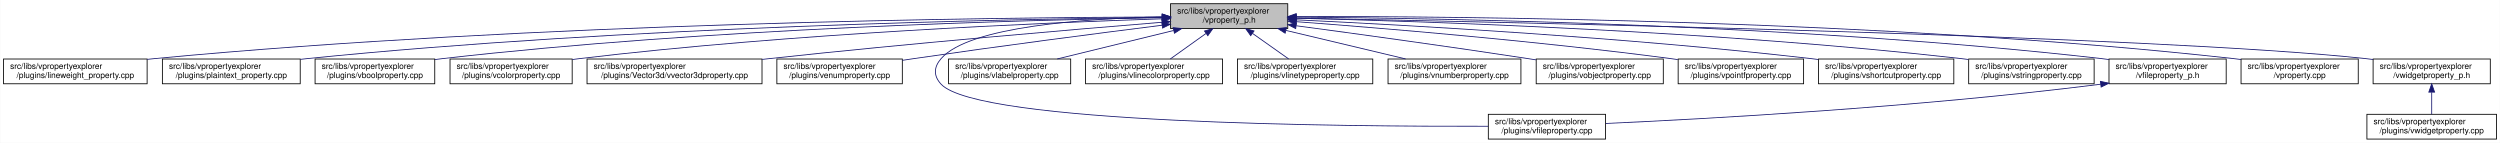
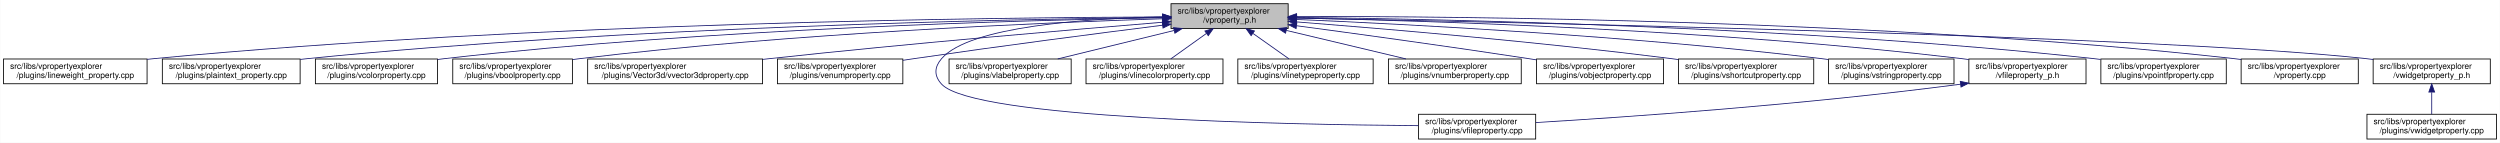
- <svg xmlns="http://www.w3.org/2000/svg" xmlns:xlink="http://www.w3.org/1999/xlink" width="3029pt" height="173pt" viewBox="0.00 0.00 3028.50 173.00">
+ <svg xmlns="http://www.w3.org/2000/svg" xmlns:xlink="http://www.w3.org/1999/xlink" width="3030pt" height="173pt" viewBox="0.00 0.00 3029.50 173.00">
  <g id="graph0" class="graph" transform="scale(1 1) rotate(0) translate(4 169)">
-     <polygon fill="white" stroke="transparent" points="-4,4 -4,-169 3024.5,-169 3024.5,4 -4,4" />
+     <polygon fill="white" stroke="transparent" points="-4,4 -4,-169 3025.5,-169 3025.5,4 -4,4" />
    <g id="node1" class="node">
      <g id="a_node1">
        <a xlink:title=" ">
-           <polygon fill="#bfbfbf" stroke="black" points="1414,-134.5 1414,-164.5 1556,-164.5 1556,-134.5 1414,-134.5" />
-           <text text-anchor="start" x="1422" y="-152.5" font-family="Helvetica,sans-Serif" font-size="10.00">src/libs/vpropertyexplorer</text>
-           <text text-anchor="middle" x="1485" y="-141.5" font-family="Helvetica,sans-Serif" font-size="10.00">/vproperty_p.h</text>
+           <polygon fill="#bfbfbf" stroke="black" points="1415,-134.5 1415,-164.5 1557,-164.5 1557,-134.5 1415,-134.5" />
+           <text text-anchor="start" x="1423" y="-152.5" font-family="Helvetica,sans-Serif" font-size="10.00">src/libs/vpropertyexplorer</text>
+           <text text-anchor="middle" x="1486" y="-141.5" font-family="Helvetica,sans-Serif" font-size="10.00">/vproperty_p.h</text>
        </a>
      </g>
    </g>
    <g id="node2" class="node">
      <g id="a_node2">
        <a xlink:href="../../d9/d33/lineweight__property_8cpp.html" target="_top" xlink:title=" ">
          <polygon fill="white" stroke="black" points="0,-67.5 0,-97.5 174,-97.5 174,-67.5 0,-67.5" />
          <text text-anchor="start" x="8" y="-85.5" font-family="Helvetica,sans-Serif" font-size="10.00">src/libs/vpropertyexplorer</text>
          <text text-anchor="middle" x="87" y="-74.5" font-family="Helvetica,sans-Serif" font-size="10.00">/plugins/lineweight_property.cpp</text>
        </a>
      </g>
    </g>
    <g id="edge1" class="edge">
-       <path fill="none" stroke="midnightblue" d="M1403.81,-148.48C1198.73,-147.75 643.37,-141.56 183,-98 180.06,-97.72 177.08,-97.41 174.07,-97.08" />
-       <polygon fill="midnightblue" stroke="midnightblue" points="1403.88,-151.98 1413.9,-148.51 1403.91,-144.98 1403.88,-151.98" />
+       <path fill="none" stroke="midnightblue" d="M1404.75,-148.48C1199.51,-147.76 643.73,-141.59 183,-98 180.06,-97.72 177.08,-97.41 174.07,-97.08" />
+       <polygon fill="midnightblue" stroke="midnightblue" points="1404.83,-151.98 1414.84,-148.52 1404.85,-144.98 1404.83,-151.98" />
    </g>
    <g id="node3" class="node">
      <g id="a_node3">
        <a xlink:href="../../da/d2f/plaintext__property_8cpp.html" target="_top" xlink:title=" ">
          <polygon fill="white" stroke="black" points="192.5,-67.5 192.5,-97.5 359.5,-97.5 359.5,-67.5 192.5,-67.5" />
          <text text-anchor="start" x="200.5" y="-85.5" font-family="Helvetica,sans-Serif" font-size="10.00">src/libs/vpropertyexplorer</text>
          <text text-anchor="middle" x="276" y="-74.5" font-family="Helvetica,sans-Serif" font-size="10.00">/plugins/plaintext_property.cpp</text>
        </a>
      </g>
    </g>
    <g id="edge2" class="edge">
-       <path fill="none" stroke="midnightblue" d="M1403.74,-147.92C1219.19,-145.92 754.45,-137.07 368,-98 365.27,-97.72 362.49,-97.42 359.69,-97.09" />
-       <polygon fill="midnightblue" stroke="midnightblue" points="1403.87,-151.42 1413.91,-148.02 1403.94,-144.42 1403.87,-151.42" />
+       <path fill="none" stroke="midnightblue" d="M1404.75,-147.87C1220.2,-145.78 755.48,-136.75 369,-98 365.91,-97.69 362.77,-97.35 359.6,-96.98" />
+       <polygon fill="midnightblue" stroke="midnightblue" points="1404.87,-151.37 1414.91,-147.98 1404.95,-144.37 1404.87,-151.37" />
    </g>
    <g id="node4" class="node">
      <g id="a_node4">
-         <a xlink:href="../../d8/d83/vboolproperty_8cpp.html" target="_top" xlink:title=" ">
-           <polygon fill="white" stroke="black" points="377.5,-67.5 377.5,-97.5 522.5,-97.5 522.5,-67.5 377.5,-67.5" />
-           <text text-anchor="start" x="385.5" y="-85.5" font-family="Helvetica,sans-Serif" font-size="10.00">src/libs/vpropertyexplorer</text>
-           <text text-anchor="middle" x="450" y="-74.5" font-family="Helvetica,sans-Serif" font-size="10.00">/plugins/vboolproperty.cpp</text>
+         <a xlink:href="../../d0/d6b/vcolorproperty_8cpp.html" target="_top" xlink:title=" ">
+           <polygon fill="white" stroke="black" points="378,-67.5 378,-97.5 526,-97.5 526,-67.5 378,-67.5" />
+           <text text-anchor="start" x="386" y="-85.5" font-family="Helvetica,sans-Serif" font-size="10.00">src/libs/vpropertyexplorer</text>
+           <text text-anchor="middle" x="452" y="-74.5" font-family="Helvetica,sans-Serif" font-size="10.00">/plugins/vcolorproperty.cpp</text>
        </a>
      </g>
    </g>
    <g id="edge3" class="edge">
-       <path fill="none" stroke="midnightblue" d="M1403.86,-147.54C1239.05,-144.84 853.46,-134.8 532,-98 528.98,-97.65 525.91,-97.27 522.81,-96.85" />
-       <polygon fill="midnightblue" stroke="midnightblue" points="1403.86,-151.04 1413.92,-147.7 1403.98,-144.04 1403.86,-151.04" />
+       <path fill="none" stroke="midnightblue" d="M1404.73,-147.46C1240.1,-144.64 855.62,-134.39 535,-98 532.09,-97.67 529.13,-97.3 526.15,-96.91" />
+       <polygon fill="midnightblue" stroke="midnightblue" points="1404.72,-150.96 1414.78,-147.63 1404.84,-143.97 1404.72,-150.96" />
    </g>
    <g id="node5" class="node">
      <g id="a_node5">
-         <a xlink:href="../../d0/d6b/vcolorproperty_8cpp.html" target="_top" xlink:title=" ">
-           <polygon fill="white" stroke="black" points="541,-67.5 541,-97.5 689,-97.5 689,-67.5 541,-67.5" />
-           <text text-anchor="start" x="549" y="-85.5" font-family="Helvetica,sans-Serif" font-size="10.00">src/libs/vpropertyexplorer</text>
-           <text text-anchor="middle" x="615" y="-74.5" font-family="Helvetica,sans-Serif" font-size="10.00">/plugins/vcolorproperty.cpp</text>
+         <a xlink:href="../../d8/d83/vboolproperty_8cpp.html" target="_top" xlink:title=" ">
+           <polygon fill="white" stroke="black" points="544.5,-67.5 544.5,-97.5 689.5,-97.5 689.5,-67.5 544.5,-67.5" />
+           <text text-anchor="start" x="552.5" y="-85.5" font-family="Helvetica,sans-Serif" font-size="10.00">src/libs/vpropertyexplorer</text>
+           <text text-anchor="middle" x="617" y="-74.5" font-family="Helvetica,sans-Serif" font-size="10.00">/plugins/vboolproperty.cpp</text>
        </a>
      </g>
    </g>
    <g id="edge4" class="edge">
-       <path fill="none" stroke="midnightblue" d="M1403.94,-146.21C1260.95,-141.52 954.74,-128.57 698,-98 695.09,-97.65 692.14,-97.27 689.15,-96.87" />
-       <polygon fill="midnightblue" stroke="midnightblue" points="1403.84,-149.71 1413.95,-146.53 1404.07,-142.71 1403.84,-149.71" />
+       <path fill="none" stroke="midnightblue" d="M1404.93,-146.26C1261.93,-141.66 955.7,-128.84 699,-98 695.99,-97.64 692.91,-97.24 689.82,-96.81" />
+       <polygon fill="midnightblue" stroke="midnightblue" points="1404.84,-149.76 1414.94,-146.58 1405.06,-142.77 1404.84,-149.76" />
    </g>
    <g id="node6" class="node">
      <g id="a_node6">
        <a xlink:href="../../d2/d8f/vvector3dproperty_8cpp.html" target="_top" xlink:title=" ">
-           <polygon fill="white" stroke="black" points="707,-67.5 707,-97.5 919,-97.5 919,-67.5 707,-67.5" />
-           <text text-anchor="start" x="715" y="-85.5" font-family="Helvetica,sans-Serif" font-size="10.00">src/libs/vpropertyexplorer</text>
-           <text text-anchor="middle" x="813" y="-74.5" font-family="Helvetica,sans-Serif" font-size="10.00">/plugins/Vector3d/vvector3dproperty.cpp</text>
+           <polygon fill="white" stroke="black" points="708,-67.5 708,-97.5 920,-97.5 920,-67.5 708,-67.5" />
+           <text text-anchor="start" x="716" y="-85.5" font-family="Helvetica,sans-Serif" font-size="10.00">src/libs/vpropertyexplorer</text>
+           <text text-anchor="middle" x="814" y="-74.5" font-family="Helvetica,sans-Serif" font-size="10.00">/plugins/Vector3d/vvector3dproperty.cpp</text>
        </a>
      </g>
    </g>
    <g id="edge5" class="edge">
-       <path fill="none" stroke="midnightblue" d="M1403.47,-142.01C1294.87,-133.15 1096.8,-116.29 928,-98 925.1,-97.69 922.16,-97.36 919.19,-97.03" />
-       <polygon fill="midnightblue" stroke="midnightblue" points="1403.45,-145.52 1413.7,-142.84 1404.02,-138.54 1403.45,-145.52" />
+       <path fill="none" stroke="midnightblue" d="M1404.47,-142.01C1295.87,-133.15 1097.8,-116.29 929,-98 926.1,-97.69 923.16,-97.36 920.19,-97.03" />
+       <polygon fill="midnightblue" stroke="midnightblue" points="1404.45,-145.52 1414.7,-142.84 1405.02,-138.54 1404.45,-145.52" />
    </g>
    <g id="node7" class="node">
      <g id="a_node7">
        <a xlink:href="../../d3/d60/venumproperty_8cpp.html" target="_top" xlink:title=" ">
-           <polygon fill="white" stroke="black" points="937,-67.5 937,-97.5 1089,-97.5 1089,-67.5 937,-67.5" />
-           <text text-anchor="start" x="945" y="-85.5" font-family="Helvetica,sans-Serif" font-size="10.00">src/libs/vpropertyexplorer</text>
-           <text text-anchor="middle" x="1013" y="-74.5" font-family="Helvetica,sans-Serif" font-size="10.00">/plugins/venumproperty.cpp</text>
+           <polygon fill="white" stroke="black" points="938,-67.5 938,-97.5 1090,-97.5 1090,-67.5 938,-67.5" />
+           <text text-anchor="start" x="946" y="-85.5" font-family="Helvetica,sans-Serif" font-size="10.00">src/libs/vpropertyexplorer</text>
+           <text text-anchor="middle" x="1014" y="-74.5" font-family="Helvetica,sans-Serif" font-size="10.00">/plugins/venumproperty.cpp</text>
        </a>
      </g>
    </g>
    <g id="edge6" class="edge">
-       <path fill="none" stroke="midnightblue" d="M1403.64,-138.42C1326.24,-128.67 1206.57,-113.19 1103,-98 1098.46,-97.33 1093.79,-96.63 1089.09,-95.91" />
-       <polygon fill="midnightblue" stroke="midnightblue" points="1403.45,-141.93 1413.81,-139.7 1404.32,-134.98 1403.45,-141.93" />
+       <path fill="none" stroke="midnightblue" d="M1404.64,-138.42C1327.24,-128.67 1207.57,-113.19 1104,-98 1099.46,-97.33 1094.79,-96.63 1090.09,-95.91" />
+       <polygon fill="midnightblue" stroke="midnightblue" points="1404.45,-141.93 1414.81,-139.7 1405.32,-134.98 1404.45,-141.93" />
    </g>
    <g id="node8" class="node">
      <g id="a_node8">
        <a xlink:href="../../d7/dd2/vfileproperty_8cpp.html" target="_top" xlink:title=" ">
-           <polygon fill="white" stroke="black" points="1799,-0.5 1799,-30.5 1941,-30.5 1941,-0.5 1799,-0.5" />
-           <text text-anchor="start" x="1807" y="-18.5" font-family="Helvetica,sans-Serif" font-size="10.00">src/libs/vpropertyexplorer</text>
-           <text text-anchor="middle" x="1870" y="-7.5" font-family="Helvetica,sans-Serif" font-size="10.00">/plugins/vfileproperty.cpp</text>
+           <polygon fill="white" stroke="black" points="1715,-0.5 1715,-30.5 1857,-30.5 1857,-0.5 1715,-0.5" />
+           <text text-anchor="start" x="1723" y="-18.5" font-family="Helvetica,sans-Serif" font-size="10.00">src/libs/vpropertyexplorer</text>
+           <text text-anchor="middle" x="1786" y="-7.5" font-family="Helvetica,sans-Serif" font-size="10.00">/plugins/vfileproperty.cpp</text>
        </a>
      </g>
    </g>
    <g id="edge7" class="edge">
-       <path fill="none" stroke="midnightblue" d="M1403.86,-148.53C1311.78,-146.64 1169.94,-137.2 1136,-98 1126.98,-87.58 1126.6,-77.07 1136,-67 1180.62,-19.21 1623.4,-15.56 1798.89,-16.02" />
-       <polygon fill="midnightblue" stroke="midnightblue" points="1403.93,-152.03 1414,-148.71 1404.06,-145.03 1403.93,-152.03" />
+       <path fill="none" stroke="midnightblue" d="M1404.86,-148.53C1312.78,-146.64 1170.94,-137.2 1137,-98 1127.98,-87.58 1127.64,-77.11 1137,-67 1175.62,-25.26 1554.6,-17.94 1714.94,-16.71" />
+       <polygon fill="midnightblue" stroke="midnightblue" points="1404.93,-152.03 1415,-148.71 1405.06,-145.03 1404.93,-152.03" />
    </g>
    <g id="node9" class="node">
      <g id="a_node9">
        <a xlink:href="../../d6/ddf/vlabelproperty_8cpp.html" target="_top" xlink:title=" ">
-           <polygon fill="white" stroke="black" points="1145,-67.5 1145,-97.5 1293,-97.5 1293,-67.5 1145,-67.5" />
-           <text text-anchor="start" x="1153" y="-85.5" font-family="Helvetica,sans-Serif" font-size="10.00">src/libs/vpropertyexplorer</text>
-           <text text-anchor="middle" x="1219" y="-74.5" font-family="Helvetica,sans-Serif" font-size="10.00">/plugins/vlabelproperty.cpp</text>
+           <polygon fill="white" stroke="black" points="1146,-67.5 1146,-97.5 1294,-97.5 1294,-67.5 1146,-67.5" />
+           <text text-anchor="start" x="1154" y="-85.5" font-family="Helvetica,sans-Serif" font-size="10.00">src/libs/vpropertyexplorer</text>
+           <text text-anchor="middle" x="1220" y="-74.5" font-family="Helvetica,sans-Serif" font-size="10.00">/plugins/vlabelproperty.cpp</text>
        </a>
      </g>
    </g>
    <g id="edge8" class="edge">
-       <path fill="none" stroke="midnightblue" d="M1417.69,-132.05C1374.2,-121.43 1318.2,-107.74 1276.75,-97.61" />
-       <polygon fill="midnightblue" stroke="midnightblue" points="1417.06,-135.5 1427.61,-134.48 1418.73,-128.7 1417.06,-135.5" />
+       <path fill="none" stroke="midnightblue" d="M1418.69,-132.05C1375.2,-121.43 1319.2,-107.74 1277.75,-97.61" />
+       <polygon fill="midnightblue" stroke="midnightblue" points="1418.06,-135.5 1428.61,-134.48 1419.73,-128.7 1418.06,-135.5" />
    </g>
    <g id="node10" class="node">
      <g id="a_node10">
        <a xlink:href="../../dd/d22/vlinecolorproperty_8cpp.html" target="_top" xlink:title=" ">
-           <polygon fill="white" stroke="black" points="1311,-67.5 1311,-97.5 1477,-97.5 1477,-67.5 1311,-67.5" />
-           <text text-anchor="start" x="1319" y="-85.5" font-family="Helvetica,sans-Serif" font-size="10.00">src/libs/vpropertyexplorer</text>
-           <text text-anchor="middle" x="1394" y="-74.5" font-family="Helvetica,sans-Serif" font-size="10.00">/plugins/vlinecolorproperty.cpp</text>
+           <polygon fill="white" stroke="black" points="1312,-67.5 1312,-97.5 1478,-97.5 1478,-67.5 1312,-67.5" />
+           <text text-anchor="start" x="1320" y="-85.5" font-family="Helvetica,sans-Serif" font-size="10.00">src/libs/vpropertyexplorer</text>
+           <text text-anchor="middle" x="1395" y="-74.5" font-family="Helvetica,sans-Serif" font-size="10.00">/plugins/vlinecolorproperty.cpp</text>
        </a>
      </g>
    </g>
    <g id="edge9" class="edge">
-       <path fill="none" stroke="midnightblue" d="M1456.93,-128.45C1442.93,-118.45 1426.34,-106.6 1413.71,-97.58" />
-       <polygon fill="midnightblue" stroke="midnightblue" points="1455.08,-131.43 1465.25,-134.4 1459.15,-125.74 1455.08,-131.43" />
+       <path fill="none" stroke="midnightblue" d="M1457.93,-128.45C1443.93,-118.45 1427.34,-106.6 1414.71,-97.58" />
+       <polygon fill="midnightblue" stroke="midnightblue" points="1456.08,-131.43 1466.25,-134.4 1460.15,-125.74 1456.08,-131.43" />
    </g>
    <g id="node11" class="node">
      <g id="a_node11">
        <a xlink:href="../../dc/d32/vlinetypeproperty_8cpp.html" target="_top" xlink:title=" ">
-           <polygon fill="white" stroke="black" points="1495,-67.5 1495,-97.5 1659,-97.5 1659,-67.5 1495,-67.5" />
-           <text text-anchor="start" x="1503" y="-85.5" font-family="Helvetica,sans-Serif" font-size="10.00">src/libs/vpropertyexplorer</text>
-           <text text-anchor="middle" x="1577" y="-74.5" font-family="Helvetica,sans-Serif" font-size="10.00">/plugins/vlinetypeproperty.cpp</text>
+           <polygon fill="white" stroke="black" points="1496,-67.5 1496,-97.5 1660,-97.5 1660,-67.5 1496,-67.5" />
+           <text text-anchor="start" x="1504" y="-85.5" font-family="Helvetica,sans-Serif" font-size="10.00">src/libs/vpropertyexplorer</text>
+           <text text-anchor="middle" x="1578" y="-74.5" font-family="Helvetica,sans-Serif" font-size="10.00">/plugins/vlinetypeproperty.cpp</text>
        </a>
      </g>
    </g>
    <g id="edge10" class="edge">
-       <path fill="none" stroke="midnightblue" d="M1513.38,-128.45C1527.53,-118.45 1544.31,-106.6 1557.08,-97.58" />
-       <polygon fill="midnightblue" stroke="midnightblue" points="1511.11,-125.77 1504.96,-134.4 1515.15,-131.48 1511.11,-125.77" />
+       <path fill="none" stroke="midnightblue" d="M1514.38,-128.45C1528.53,-118.45 1545.31,-106.6 1558.08,-97.58" />
+       <polygon fill="midnightblue" stroke="midnightblue" points="1512.11,-125.77 1505.96,-134.4 1516.15,-131.48 1512.11,-125.77" />
    </g>
    <g id="node12" class="node">
      <g id="a_node12">
        <a xlink:href="../../d7/dda/vnumberproperty_8cpp.html" target="_top" xlink:title=" ">
-           <polygon fill="white" stroke="black" points="1677.5,-67.5 1677.5,-97.5 1838.5,-97.5 1838.5,-67.5 1677.5,-67.5" />
-           <text text-anchor="start" x="1685.5" y="-85.5" font-family="Helvetica,sans-Serif" font-size="10.00">src/libs/vpropertyexplorer</text>
-           <text text-anchor="middle" x="1758" y="-74.5" font-family="Helvetica,sans-Serif" font-size="10.00">/plugins/vnumberproperty.cpp</text>
+           <polygon fill="white" stroke="black" points="1678.5,-67.5 1678.5,-97.5 1839.5,-97.5 1839.5,-67.5 1678.5,-67.5" />
+           <text text-anchor="start" x="1686.5" y="-85.5" font-family="Helvetica,sans-Serif" font-size="10.00">src/libs/vpropertyexplorer</text>
+           <text text-anchor="middle" x="1759" y="-74.5" font-family="Helvetica,sans-Serif" font-size="10.00">/plugins/vnumberproperty.cpp</text>
        </a>
      </g>
    </g>
    <g id="edge11" class="edge">
-       <path fill="none" stroke="midnightblue" d="M1553.8,-132.12C1598.47,-121.48 1656.1,-107.76 1698.73,-97.61" />
-       <polygon fill="midnightblue" stroke="midnightblue" points="1552.82,-128.75 1543.9,-134.48 1554.44,-135.56 1552.82,-128.75" />
+       <path fill="none" stroke="midnightblue" d="M1554.8,-132.12C1599.47,-121.48 1657.1,-107.76 1699.73,-97.61" />
+       <polygon fill="midnightblue" stroke="midnightblue" points="1553.82,-128.75 1544.9,-134.48 1555.44,-135.56 1553.82,-128.75" />
    </g>
    <g id="node13" class="node">
      <g id="a_node13">
        <a xlink:href="../../d5/d66/vobjectproperty_8cpp.html" target="_top" xlink:title=" ">
-           <polygon fill="white" stroke="black" points="1857,-67.5 1857,-97.5 2011,-97.5 2011,-67.5 1857,-67.5" />
-           <text text-anchor="start" x="1865" y="-85.5" font-family="Helvetica,sans-Serif" font-size="10.00">src/libs/vpropertyexplorer</text>
-           <text text-anchor="middle" x="1934" y="-74.5" font-family="Helvetica,sans-Serif" font-size="10.00">/plugins/vobjectproperty.cpp</text>
+           <polygon fill="white" stroke="black" points="1858,-67.5 1858,-97.5 2012,-97.5 2012,-67.5 1858,-67.5" />
+           <text text-anchor="start" x="1866" y="-85.5" font-family="Helvetica,sans-Serif" font-size="10.00">src/libs/vpropertyexplorer</text>
+           <text text-anchor="middle" x="1935" y="-74.5" font-family="Helvetica,sans-Serif" font-size="10.00">/plugins/vobjectproperty.cpp</text>
        </a>
      </g>
    </g>
    <g id="edge12" class="edge">
-       <path fill="none" stroke="midnightblue" d="M1566.28,-137.79C1639.71,-127.96 1750.7,-112.74 1847,-98 1850.18,-97.51 1853.42,-97.01 1856.7,-96.49" />
-       <polygon fill="midnightblue" stroke="midnightblue" points="1565.62,-134.35 1556.17,-139.14 1566.55,-141.28 1565.62,-134.35" />
+       <path fill="none" stroke="midnightblue" d="M1567.28,-137.79C1640.71,-127.96 1751.7,-112.74 1848,-98 1851.18,-97.51 1854.42,-97.01 1857.7,-96.49" />
+       <polygon fill="midnightblue" stroke="midnightblue" points="1566.62,-134.35 1557.17,-139.14 1567.55,-141.28 1566.62,-134.35" />
    </g>
    <g id="node14" class="node">
      <g id="a_node14">
-         <a xlink:href="../../d2/dec/vpointfproperty_8cpp.html" target="_top" xlink:title=" ">
-           <polygon fill="white" stroke="black" points="2029,-67.5 2029,-97.5 2181,-97.5 2181,-67.5 2029,-67.5" />
-           <text text-anchor="start" x="2037" y="-85.5" font-family="Helvetica,sans-Serif" font-size="10.00">src/libs/vpropertyexplorer</text>
-           <text text-anchor="middle" x="2105" y="-74.5" font-family="Helvetica,sans-Serif" font-size="10.00">/plugins/vpointfproperty.cpp</text>
+         <a xlink:href="../../de/d34/vshortcutproperty_8cpp.html" target="_top" xlink:title=" ">
+           <polygon fill="white" stroke="black" points="2030,-67.5 2030,-97.5 2194,-97.5 2194,-67.5 2030,-67.5" />
+           <text text-anchor="start" x="2038" y="-85.5" font-family="Helvetica,sans-Serif" font-size="10.00">src/libs/vpropertyexplorer</text>
+           <text text-anchor="middle" x="2112" y="-74.5" font-family="Helvetica,sans-Serif" font-size="10.00">/plugins/vshortcutproperty.cpp</text>
        </a>
      </g>
    </g>
    <g id="edge13" class="edge">
-       <path fill="none" stroke="midnightblue" d="M1566.37,-142.72C1671.42,-134.83 1859.78,-119.2 2020,-98 2022.82,-97.63 2025.69,-97.23 2028.59,-96.81" />
-       <polygon fill="midnightblue" stroke="midnightblue" points="1565.87,-139.25 1556.15,-143.49 1566.39,-146.23 1565.87,-139.25" />
+       <path fill="none" stroke="midnightblue" d="M1567.33,-142.45C1672.35,-134.26 1860.67,-118.32 2021,-98 2023.86,-97.64 2026.76,-97.26 2029.69,-96.86" />
+       <polygon fill="midnightblue" stroke="midnightblue" points="1566.82,-138.98 1557.12,-143.24 1567.36,-145.96 1566.82,-138.98" />
    </g>
    <g id="node15" class="node">
      <g id="a_node15">
-         <a xlink:href="../../de/d34/vshortcutproperty_8cpp.html" target="_top" xlink:title=" ">
-           <polygon fill="white" stroke="black" points="2199,-67.5 2199,-97.5 2363,-97.5 2363,-67.5 2199,-67.5" />
-           <text text-anchor="start" x="2207" y="-85.5" font-family="Helvetica,sans-Serif" font-size="10.00">src/libs/vpropertyexplorer</text>
-           <text text-anchor="middle" x="2281" y="-74.5" font-family="Helvetica,sans-Serif" font-size="10.00">/plugins/vshortcutproperty.cpp</text>
+         <a xlink:href="../../dc/d18/vstringproperty_8cpp.html" target="_top" xlink:title=" ">
+           <polygon fill="white" stroke="black" points="2212,-67.5 2212,-97.5 2364,-97.5 2364,-67.5 2212,-67.5" />
+           <text text-anchor="start" x="2220" y="-85.5" font-family="Helvetica,sans-Serif" font-size="10.00">src/libs/vpropertyexplorer</text>
+           <text text-anchor="middle" x="2288" y="-74.5" font-family="Helvetica,sans-Serif" font-size="10.00">/plugins/vstringproperty.cpp</text>
        </a>
      </g>
    </g>
    <g id="edge14" class="edge">
-       <path fill="none" stroke="midnightblue" d="M1566.23,-144.97C1697.64,-138.74 1964.86,-123.95 2190,-98 2192.86,-97.67 2195.77,-97.32 2198.7,-96.94" />
-       <polygon fill="midnightblue" stroke="midnightblue" points="1566.06,-141.47 1556.24,-145.44 1566.39,-148.46 1566.06,-141.47" />
+       <path fill="none" stroke="midnightblue" d="M1567.33,-145.39C1700.55,-139.7 1973.42,-125.6 2203,-98 2205.82,-97.66 2208.7,-97.29 2211.6,-96.9" />
+       <polygon fill="midnightblue" stroke="midnightblue" points="1567.05,-141.9 1557.2,-145.81 1567.34,-148.89 1567.05,-141.9" />
    </g>
    <g id="node16" class="node">
      <g id="a_node16">
-         <a xlink:href="../../dc/d18/vstringproperty_8cpp.html" target="_top" xlink:title=" ">
-           <polygon fill="white" stroke="black" points="2381,-67.5 2381,-97.5 2533,-97.5 2533,-67.5 2381,-67.5" />
-           <text text-anchor="start" x="2389" y="-85.5" font-family="Helvetica,sans-Serif" font-size="10.00">src/libs/vpropertyexplorer</text>
-           <text text-anchor="middle" x="2457" y="-74.5" font-family="Helvetica,sans-Serif" font-size="10.00">/plugins/vstringproperty.cpp</text>
+         <a xlink:href="../../dc/de7/vfileproperty__p_8h.html" target="_top" xlink:title=" ">
+           <polygon fill="white" stroke="black" points="2382,-67.5 2382,-97.5 2524,-97.5 2524,-67.5 2382,-67.5" />
+           <text text-anchor="start" x="2390" y="-85.5" font-family="Helvetica,sans-Serif" font-size="10.00">src/libs/vpropertyexplorer</text>
+           <text text-anchor="middle" x="2453" y="-74.5" font-family="Helvetica,sans-Serif" font-size="10.00">/vfileproperty_p.h</text>
        </a>
      </g>
    </g>
    <g id="edge15" class="edge">
-       <path fill="none" stroke="midnightblue" d="M1566.24,-146.92C1722.67,-143.2 2076.38,-131.52 2372,-98 2374.83,-97.68 2377.7,-97.33 2380.6,-96.95" />
-       <polygon fill="midnightblue" stroke="midnightblue" points="1566.14,-143.42 1556.23,-147.15 1566.31,-150.42 1566.14,-143.42" />
+       <path fill="none" stroke="midnightblue" d="M1567.27,-147.2C1723.76,-143.95 2077.55,-133.05 2373,-98 2375.94,-97.65 2378.94,-97.26 2381.97,-96.84" />
+       <polygon fill="midnightblue" stroke="midnightblue" points="1567.18,-143.7 1557.26,-147.4 1567.32,-150.7 1567.18,-143.7" />
    </g>
    <g id="node17" class="node">
      <g id="a_node17">
-         <a xlink:href="../../dc/de7/vfileproperty__p_8h.html" target="_top" xlink:title=" ">
-           <polygon fill="white" stroke="black" points="2551,-67.5 2551,-97.5 2693,-97.5 2693,-67.5 2551,-67.5" />
-           <text text-anchor="start" x="2559" y="-85.5" font-family="Helvetica,sans-Serif" font-size="10.00">src/libs/vpropertyexplorer</text>
-           <text text-anchor="middle" x="2622" y="-74.5" font-family="Helvetica,sans-Serif" font-size="10.00">/vfileproperty_p.h</text>
-         </a>
-       </g>
-     </g>
-     <g id="edge16" class="edge">
-       <path fill="none" stroke="midnightblue" d="M1566.13,-148.25C1743.64,-146.92 2179.63,-139.31 2542,-98 2544.95,-97.66 2547.95,-97.29 2550.97,-96.87" />
-       <polygon fill="midnightblue" stroke="midnightblue" points="1566.06,-144.75 1556.08,-148.32 1566.11,-151.75 1566.06,-144.75" />
+         <a xlink:href="../../d2/dec/vpointfproperty_8cpp.html" target="_top" xlink:title=" ">
+           <polygon fill="white" stroke="black" points="2542,-67.5 2542,-97.5 2694,-97.5 2694,-67.5 2542,-67.5" />
+           <text text-anchor="start" x="2550" y="-85.5" font-family="Helvetica,sans-Serif" font-size="10.00">src/libs/vpropertyexplorer</text>
+           <text text-anchor="middle" x="2618" y="-74.5" font-family="Helvetica,sans-Serif" font-size="10.00">/plugins/vpointfproperty.cpp</text>
+         </a>
+       </g>
+     </g>
+     <g id="edge17" class="edge">
+       <path fill="none" stroke="midnightblue" d="M1567.24,-147.92C1743.6,-145.92 2174.48,-137.08 2533,-98 2535.83,-97.69 2538.7,-97.35 2541.61,-96.98" />
+       <polygon fill="midnightblue" stroke="midnightblue" points="1566.97,-144.42 1557.01,-148.03 1567.05,-151.42 1566.97,-144.42" />
    </g>
    <g id="node18" class="node">
      <g id="a_node18">
        <a xlink:href="../../d8/dd2/vproperty_8cpp.html" target="_top" xlink:title=" ">
-           <polygon fill="white" stroke="black" points="2711,-67.5 2711,-97.5 2853,-97.5 2853,-67.5 2711,-67.5" />
-           <text text-anchor="start" x="2719" y="-85.5" font-family="Helvetica,sans-Serif" font-size="10.00">src/libs/vpropertyexplorer</text>
-           <text text-anchor="middle" x="2782" y="-74.5" font-family="Helvetica,sans-Serif" font-size="10.00">/vproperty.cpp</text>
+           <polygon fill="white" stroke="black" points="2712,-67.5 2712,-97.5 2854,-97.5 2854,-67.5 2712,-67.5" />
+           <text text-anchor="start" x="2720" y="-85.5" font-family="Helvetica,sans-Serif" font-size="10.00">src/libs/vpropertyexplorer</text>
+           <text text-anchor="middle" x="2783" y="-74.5" font-family="Helvetica,sans-Serif" font-size="10.00">/vproperty.cpp</text>
        </a>
      </g>
    </g>
    <g id="edge18" class="edge">
-       <path fill="none" stroke="midnightblue" d="M1566.47,-148.99C1762.61,-149.32 2276.38,-145.17 2702,-98 2704.95,-97.67 2707.95,-97.3 2710.97,-96.9" />
-       <polygon fill="midnightblue" stroke="midnightblue" points="1566.26,-145.49 1556.25,-148.96 1566.24,-152.49 1566.26,-145.49" />
+       <path fill="none" stroke="midnightblue" d="M1567.47,-148.99C1763.61,-149.32 2277.38,-145.17 2703,-98 2705.95,-97.67 2708.95,-97.3 2711.97,-96.9" />
+       <polygon fill="midnightblue" stroke="midnightblue" points="1567.26,-145.49 1557.25,-148.96 1567.24,-152.49 1567.26,-145.49" />
    </g>
    <g id="node19" class="node">
      <g id="a_node19">
        <a xlink:href="../../d4/d5a/vwidgetproperty__p_8h.html" target="_top" xlink:title=" ">
-           <polygon fill="white" stroke="black" points="2871,-67.5 2871,-97.5 3013,-97.5 3013,-67.5 2871,-67.5" />
-           <text text-anchor="start" x="2879" y="-85.5" font-family="Helvetica,sans-Serif" font-size="10.00">src/libs/vpropertyexplorer</text>
-           <text text-anchor="middle" x="2942" y="-74.5" font-family="Helvetica,sans-Serif" font-size="10.00">/vwidgetproperty_p.h</text>
+           <polygon fill="white" stroke="black" points="2872,-67.5 2872,-97.5 3014,-97.5 3014,-67.5 2872,-67.5" />
+           <text text-anchor="start" x="2880" y="-85.5" font-family="Helvetica,sans-Serif" font-size="10.00">src/libs/vpropertyexplorer</text>
+           <text text-anchor="middle" x="2943" y="-74.5" font-family="Helvetica,sans-Serif" font-size="10.00">/vwidgetproperty_p.h</text>
        </a>
      </g>
    </g>
    <g id="edge19" class="edge">
-       <path fill="none" stroke="midnightblue" d="M1566.45,-147.04C1822.39,-142.21 2608.51,-125.48 2862,-98 2864.95,-97.68 2867.95,-97.32 2870.98,-96.92" />
-       <polygon fill="midnightblue" stroke="midnightblue" points="1566.04,-143.55 1556.11,-147.23 1566.18,-150.55 1566.04,-143.55" />
-     </g>
-     <g id="edge17" class="edge">
-       <path fill="none" stroke="midnightblue" d="M2540.97,-66.96C2316.53,-38.73 2062.57,-24.9 1941.36,-19.41" />
-       <polygon fill="midnightblue" stroke="midnightblue" points="2540.6,-70.44 2550.96,-68.23 2541.48,-63.5 2540.6,-70.44" />
+       <path fill="none" stroke="midnightblue" d="M1567.45,-147.04C1823.39,-142.21 2609.51,-125.48 2863,-98 2865.95,-97.68 2868.95,-97.32 2871.98,-96.92" />
+       <polygon fill="midnightblue" stroke="midnightblue" points="1567.04,-143.55 1557.11,-147.23 1567.18,-150.55 1567.04,-143.55" />
+     </g>
+     <g id="edge16" class="edge">
+       <path fill="none" stroke="midnightblue" d="M2371.97,-66.94C2180.23,-41.78 1965.94,-27.01 1857.16,-20.47" />
+       <polygon fill="midnightblue" stroke="midnightblue" points="2371.58,-70.42 2381.95,-68.27 2372.5,-63.48 2371.58,-70.42" />
    </g>
    <g id="node20" class="node">
      <g id="a_node20">
        <a xlink:href="../../dc/ddd/vwidgetproperty_8cpp.html" target="_top" xlink:title=" ">
-           <polygon fill="white" stroke="black" points="2863.5,-0.5 2863.5,-30.5 3020.5,-30.5 3020.5,-0.5 2863.5,-0.5" />
-           <text text-anchor="start" x="2871.5" y="-18.5" font-family="Helvetica,sans-Serif" font-size="10.00">src/libs/vpropertyexplorer</text>
-           <text text-anchor="middle" x="2942" y="-7.5" font-family="Helvetica,sans-Serif" font-size="10.00">/plugins/vwidgetproperty.cpp</text>
+           <polygon fill="white" stroke="black" points="2864.5,-0.5 2864.5,-30.5 3021.5,-30.5 3021.5,-0.5 2864.5,-0.5" />
+           <text text-anchor="start" x="2872.5" y="-18.5" font-family="Helvetica,sans-Serif" font-size="10.00">src/libs/vpropertyexplorer</text>
+           <text text-anchor="middle" x="2943" y="-7.5" font-family="Helvetica,sans-Serif" font-size="10.00">/plugins/vwidgetproperty.cpp</text>
        </a>
      </g>
    </g>
    <g id="edge20" class="edge">
-       <path fill="none" stroke="midnightblue" d="M2942,-57.11C2942,-48.15 2942,-38.32 2942,-30.58" />
-       <polygon fill="midnightblue" stroke="midnightblue" points="2938.5,-57.4 2942,-67.4 2945.5,-57.4 2938.5,-57.4" />
+       <path fill="none" stroke="midnightblue" d="M2943,-57.11C2943,-48.15 2943,-38.32 2943,-30.58" />
+       <polygon fill="midnightblue" stroke="midnightblue" points="2939.5,-57.4 2943,-67.4 2946.5,-57.4 2939.5,-57.4" />
    </g>
  </g>
</svg>
